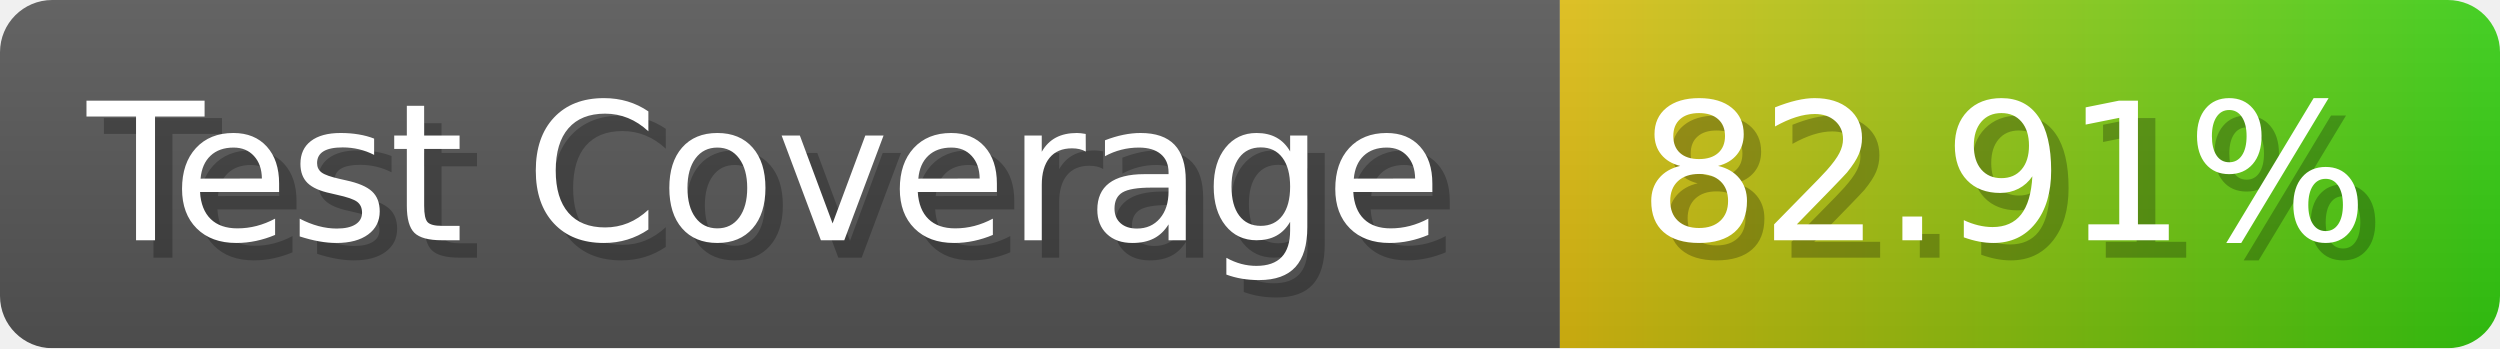
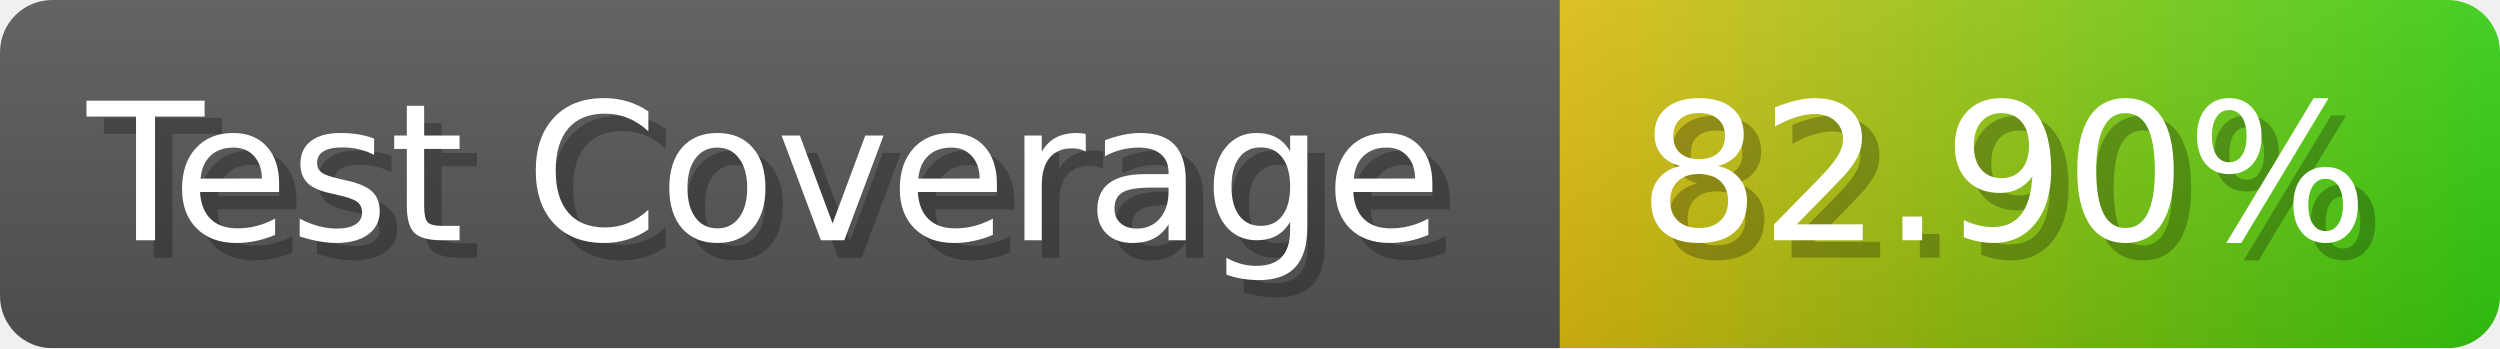
- <svg xmlns="http://www.w3.org/2000/svg" width="143.6" height="20" viewBox="0 0 1436 200" role="img" aria-label="Test Coverage: 82.91%">
+ <svg xmlns="http://www.w3.org/2000/svg" width="143.6" height="20" viewBox="0 0 1436 200" role="img" aria-label="Test Coverage: 82.90%">
  <linearGradient id="a" x2="0" y2="100%">
    <stop offset="0" stop-opacity=".1" stop-color="#EEE" />
    <stop offset="1" stop-opacity=".1" />
  </linearGradient>
  <mask id="m">
    <rect width="1436" height="200" rx="30" fill="#FFF" />
  </mask>
  <g mask="url(#m)">
    <rect width="896" height="200" fill="#555" />
    <rect width="540" height="200" fill="url(#x)" x="896" />
    <rect width="1436" height="200" fill="url(#a)" />
  </g>
  <g aria-hidden="true" fill="#fff" text-anchor="start" font-family="Verdana,DejaVu Sans,sans-serif" font-size="110">
    <text x="60" y="148" textLength="796" fill="#000" opacity="0.25">Test Coverage</text>
    <text x="50" y="138" textLength="796">Test Coverage</text>
-     <text x="951" y="148" textLength="440" fill="#000" opacity="0.25">82.91%</text>
-     <text x="941" y="138" textLength="440">82.91%</text>
+     <text x="951" y="148" textLength="440" fill="#000" opacity="0.25">82.90%</text>
+     <text x="941" y="138" textLength="440">82.90%</text>
  </g>
  <linearGradient id="x" x1="0%" y1="0%" x2="100%" y2="0%">
    <stop offset="0%" style="stop-color:#DB1" />
    <stop offset="100%" style="stop-color:#3C1" />
  </linearGradient>
</svg>
